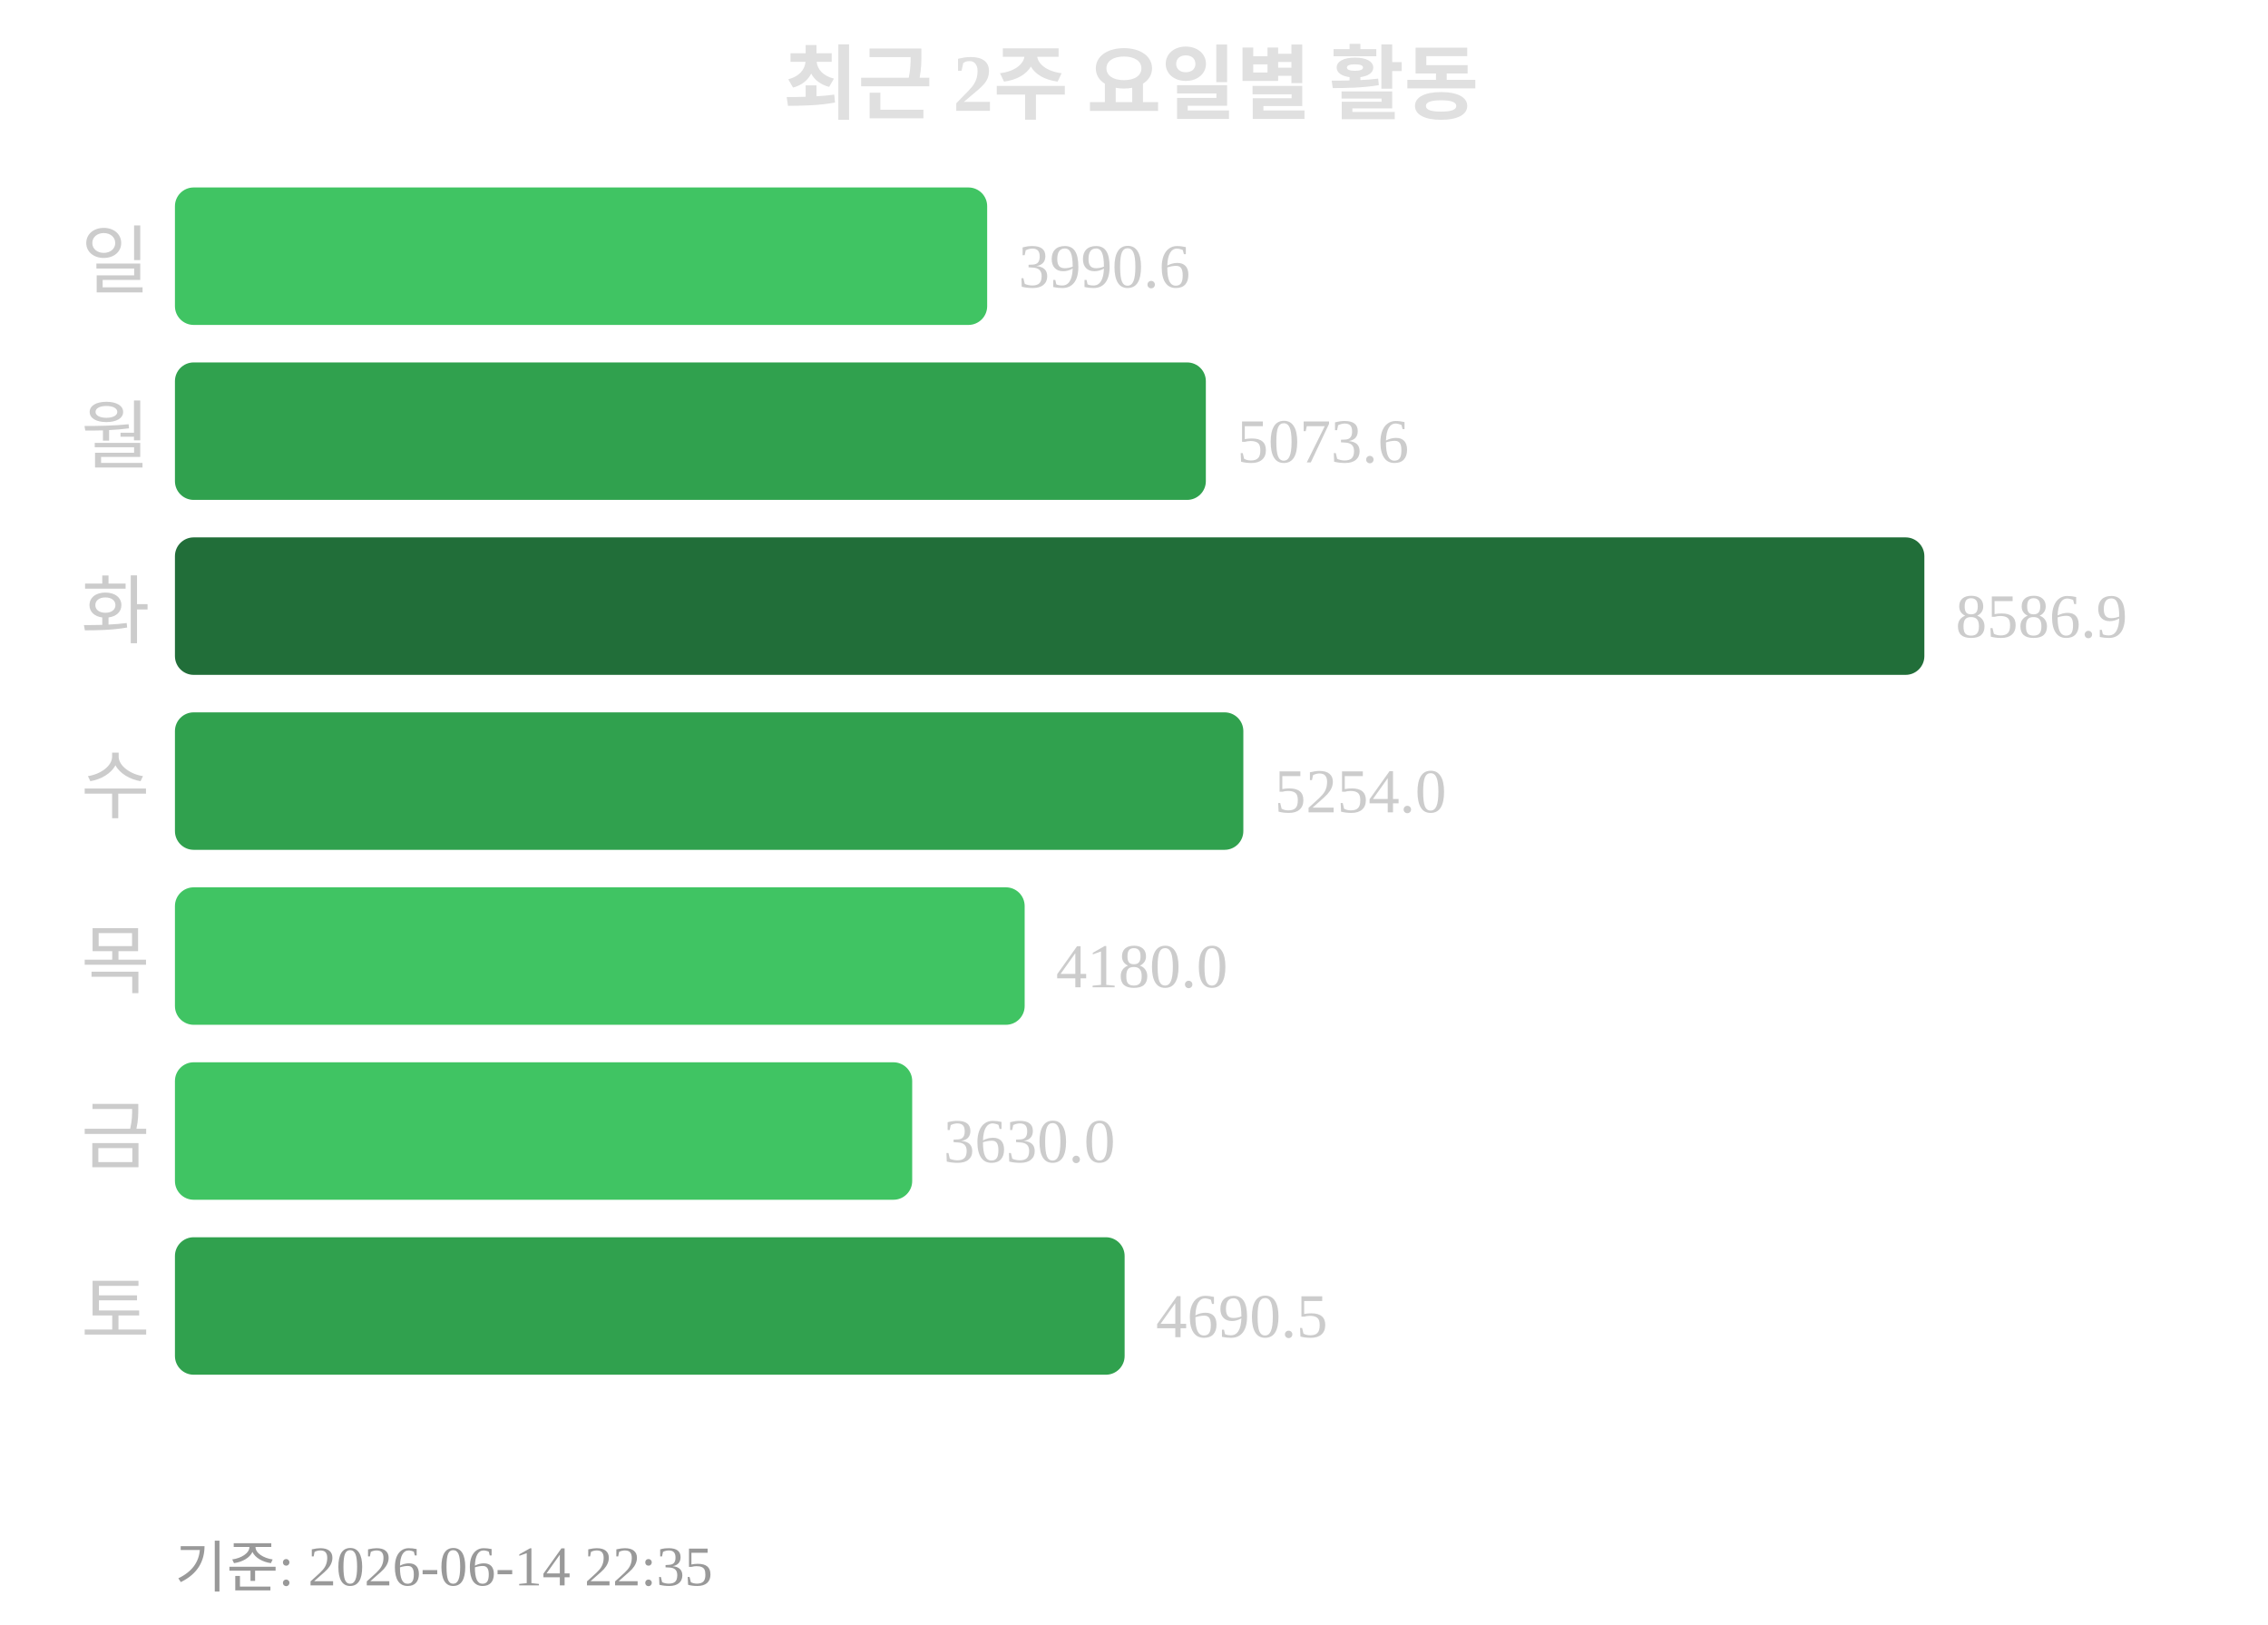
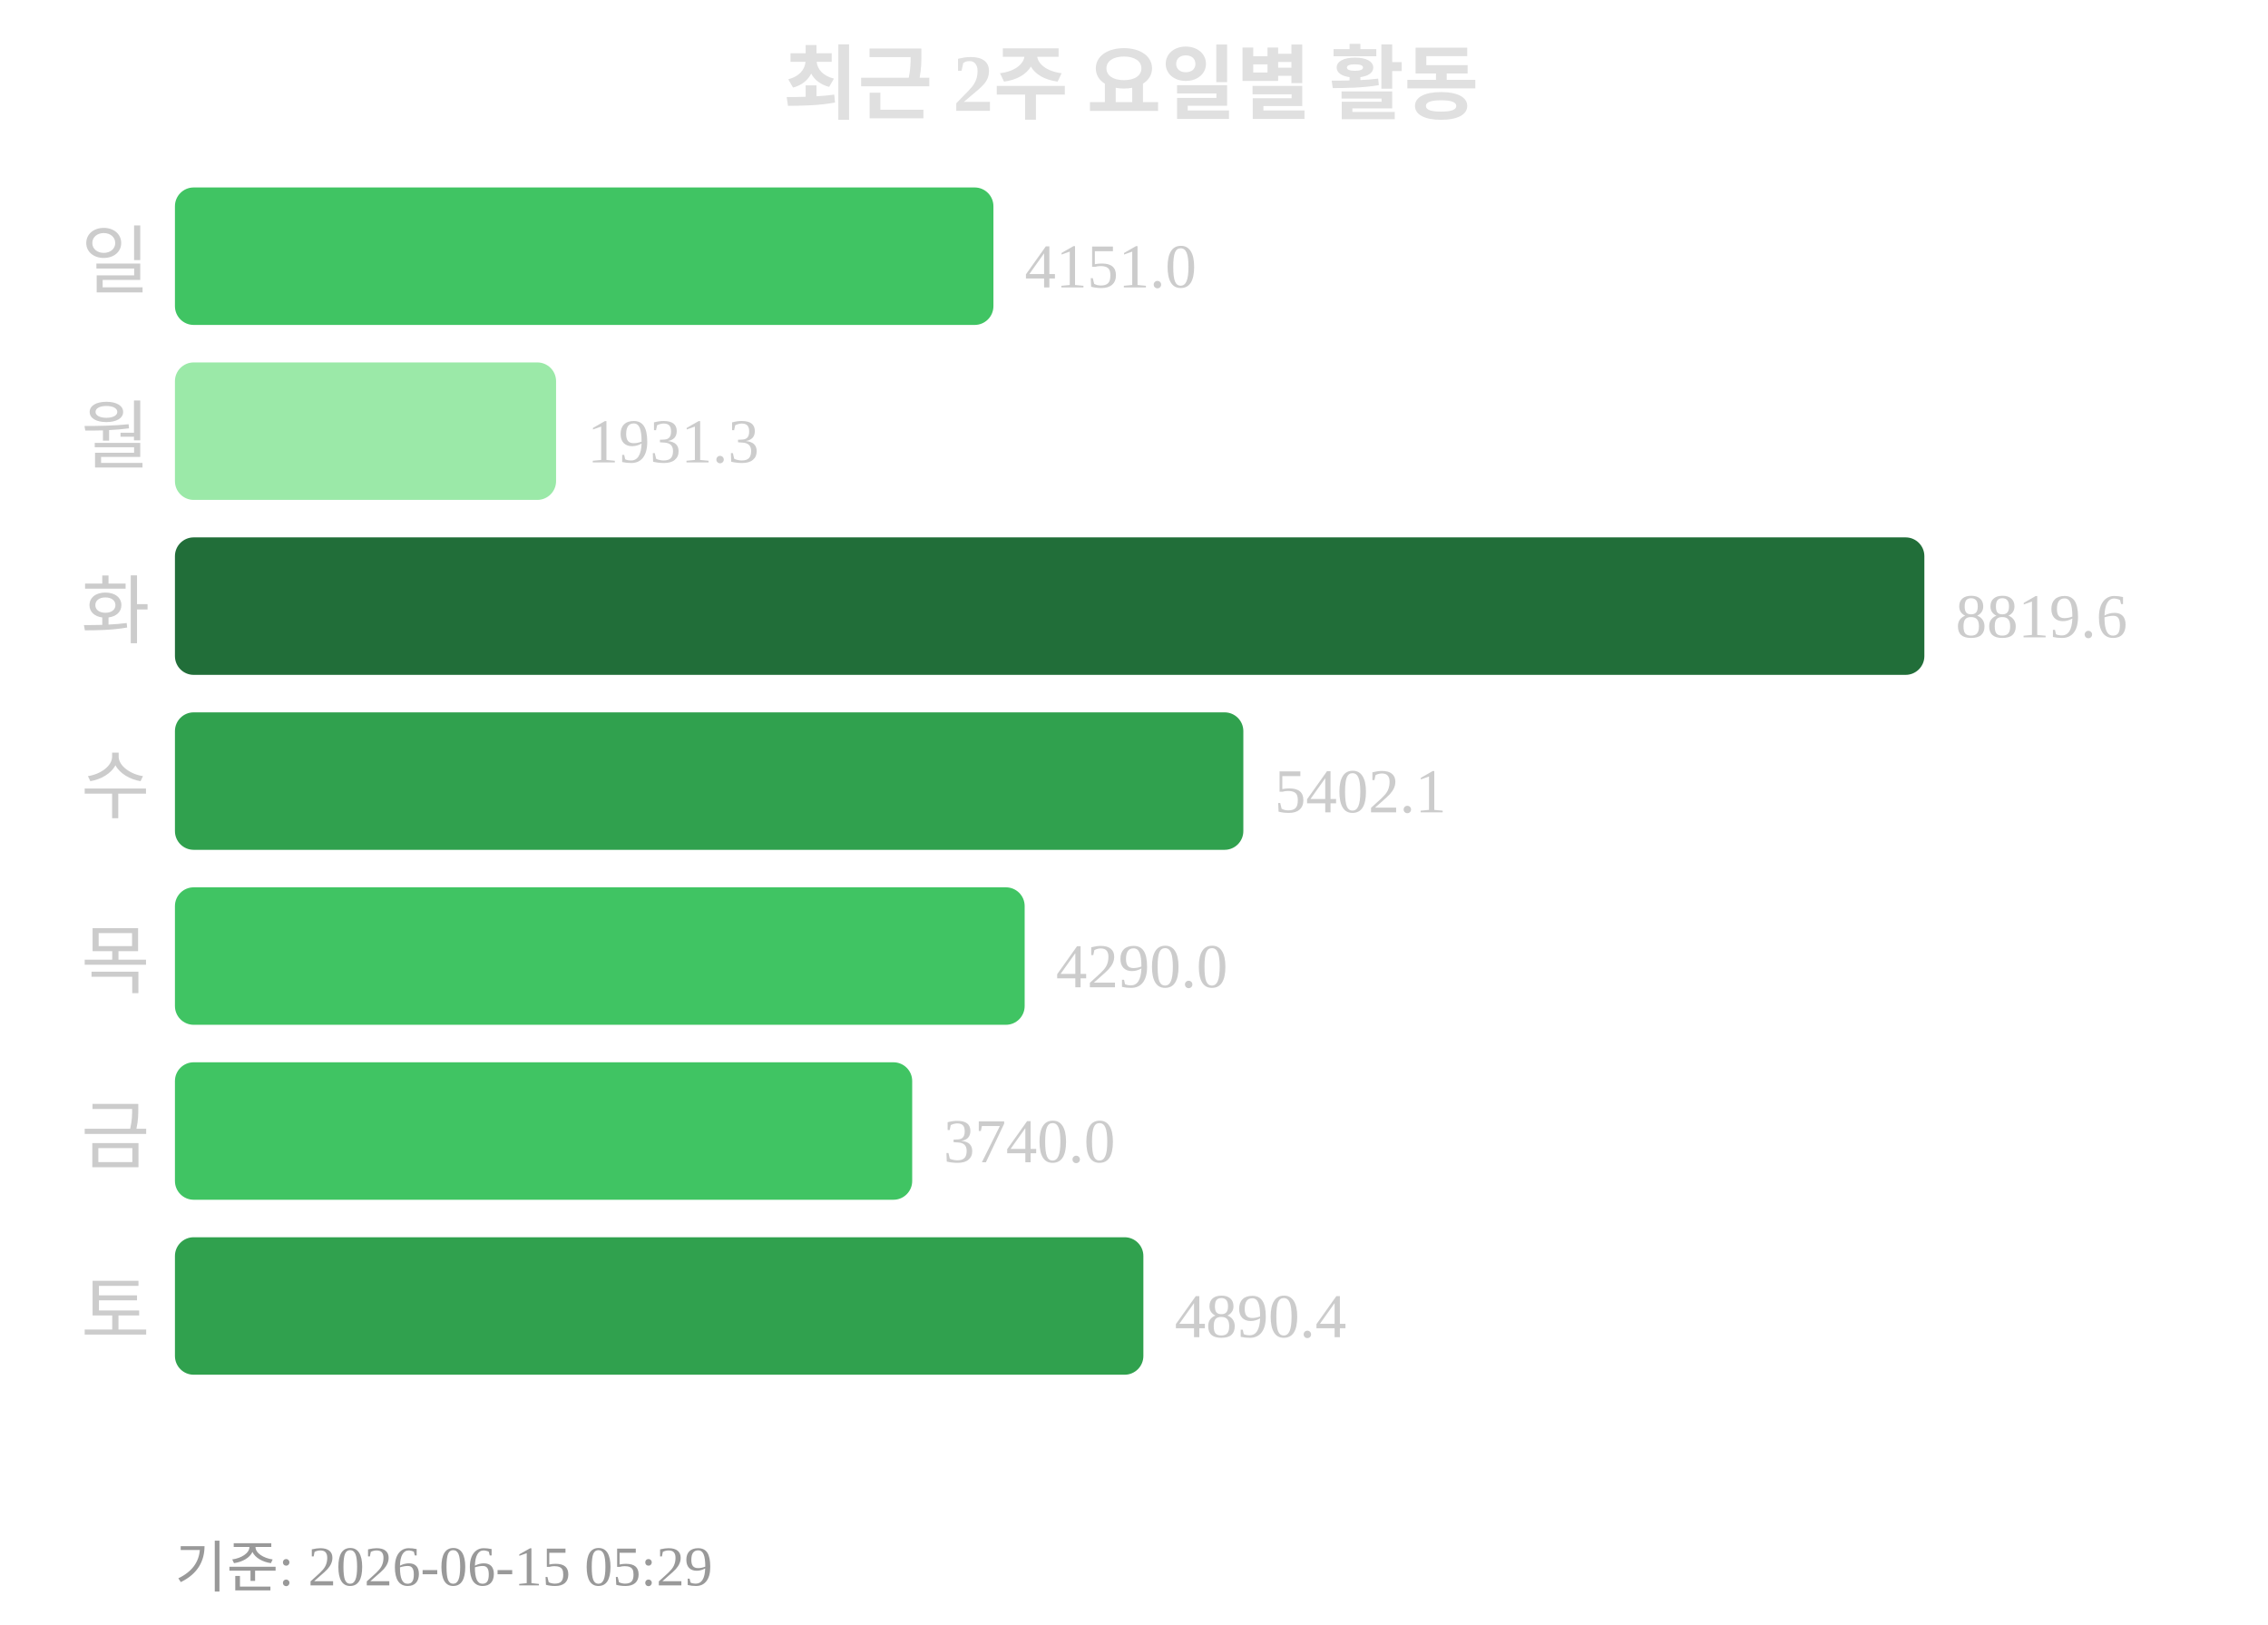
<svg xmlns="http://www.w3.org/2000/svg" width="363" height="260">
  <text x="181" y="18" text-anchor="middle" font-size="13" font-weight="bold" fill="#e0e0e0">최근 2주 요일별 활동</text>
  <text x="24" y="46" text-anchor="end" font-size="12" fill="#cccccc">일</text>
-   <rect x="28" y="30" width="130" height="22" rx="3" fill="#40c463" />
-   <text x="163" y="46" font-size="10" fill="#cccccc">3990.6</text>
+   <rect x="28" y="30" width="131" height="22" rx="3" fill="#40c463" />
+   <text x="164" y="46" font-size="10" fill="#cccccc">4151.0</text>
  <text x="24" y="74" text-anchor="end" font-size="12" fill="#cccccc">월</text>
-   <rect x="28" y="58" width="165" height="22" rx="3" fill="#30a14e" />
-   <text x="198" y="74" font-size="10" fill="#cccccc">5073.6</text>
+   <rect x="28" y="58" width="61" height="22" rx="3" fill="#9be9a8" />
+   <text x="94" y="74" font-size="10" fill="#cccccc">1931.3</text>
  <text x="24" y="102" text-anchor="end" font-size="12" fill="#cccccc">화</text>
  <rect x="28" y="86" width="280" height="22" rx="3" fill="#216e39" />
-   <text x="313" y="102" font-size="10" fill="#cccccc">8586.9</text>
+   <text x="313" y="102" font-size="10" fill="#cccccc">8819.6</text>
  <text x="24" y="130" text-anchor="end" font-size="12" fill="#cccccc">수</text>
  <rect x="28" y="114" width="171" height="22" rx="3" fill="#30a14e" />
-   <text x="204" y="130" font-size="10" fill="#cccccc">5254.0</text>
+   <text x="204" y="130" font-size="10" fill="#cccccc">5402.1</text>
  <text x="24" y="158" text-anchor="end" font-size="12" fill="#cccccc">목</text>
  <rect x="28" y="142" width="136" height="22" rx="3" fill="#40c463" />
-   <text x="169" y="158" font-size="10" fill="#cccccc">4180.0</text>
+   <text x="169" y="158" font-size="10" fill="#cccccc">4290.0</text>
  <text x="24" y="186" text-anchor="end" font-size="12" fill="#cccccc">금</text>
  <rect x="28" y="170" width="118" height="22" rx="3" fill="#40c463" />
-   <text x="151" y="186" font-size="10" fill="#cccccc">3630.0</text>
+   <text x="151" y="186" font-size="10" fill="#cccccc">3740.0</text>
  <text x="24" y="214" text-anchor="end" font-size="12" fill="#cccccc">토</text>
-   <rect x="28" y="198" width="152" height="22" rx="3" fill="#30a14e" />
-   <text x="185" y="214" font-size="10" fill="#cccccc">4690.5</text>
-   <text x="28" y="254" font-size="9" fill="#999999">기준: 2026-06-14 22:35</text>
+   <rect x="28" y="198" width="155" height="22" rx="3" fill="#30a14e" />
+   <text x="188" y="214" font-size="10" fill="#cccccc">4890.4</text>
+   <text x="28" y="254" font-size="9" fill="#999999">기준: 2026-06-15 05:29</text>
</svg>
